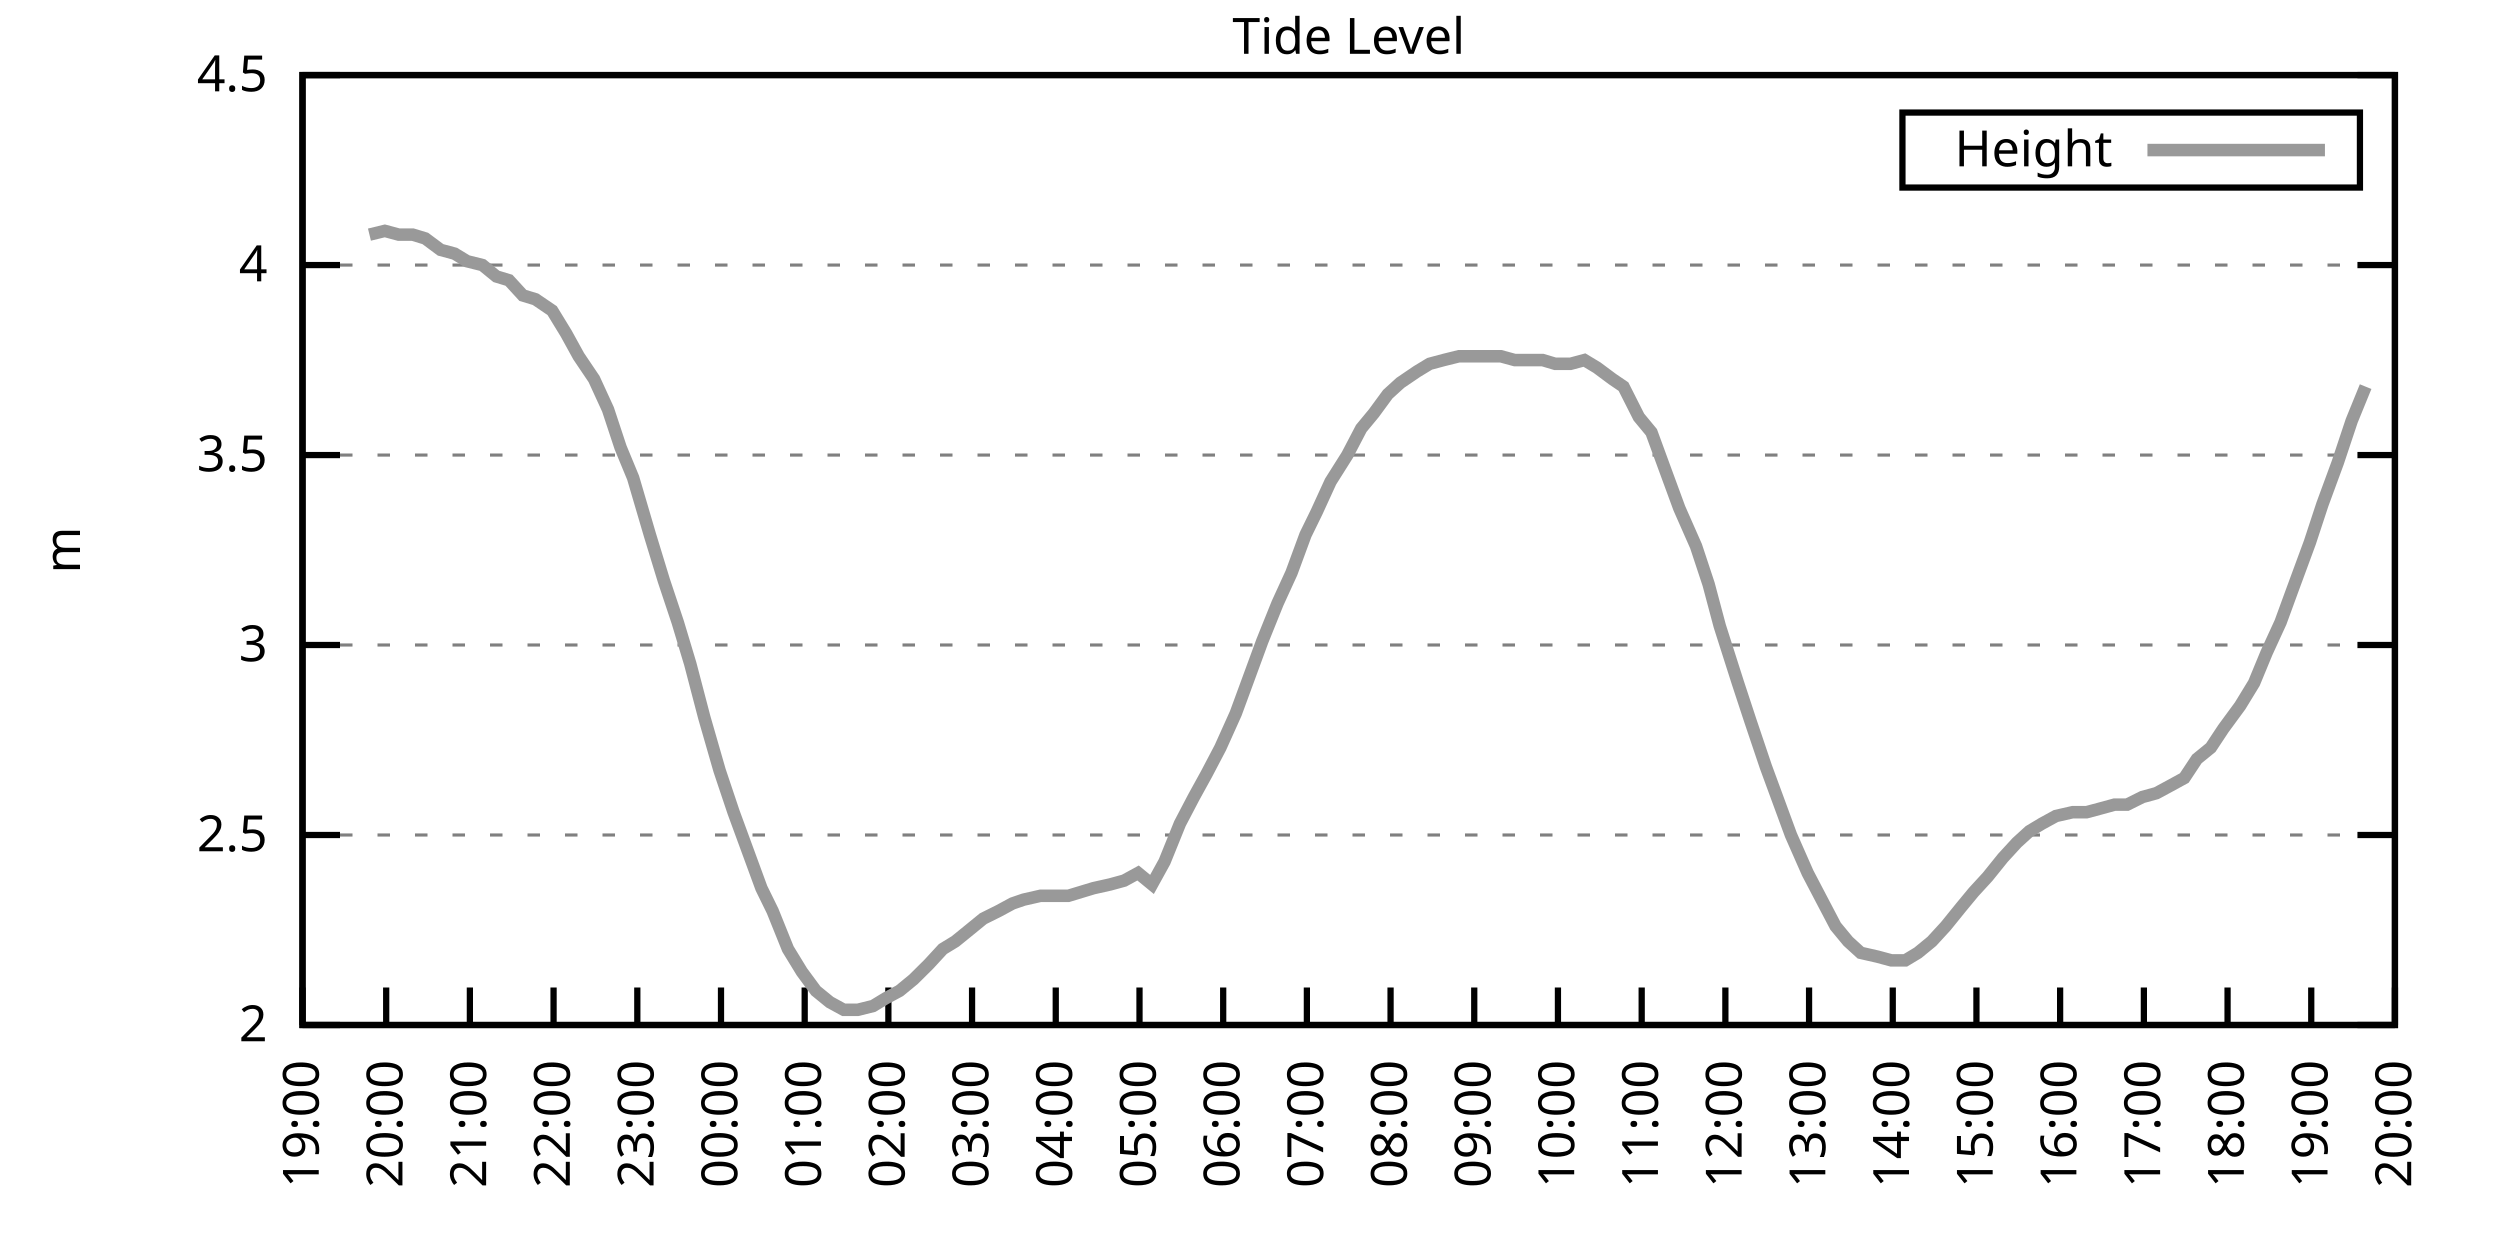
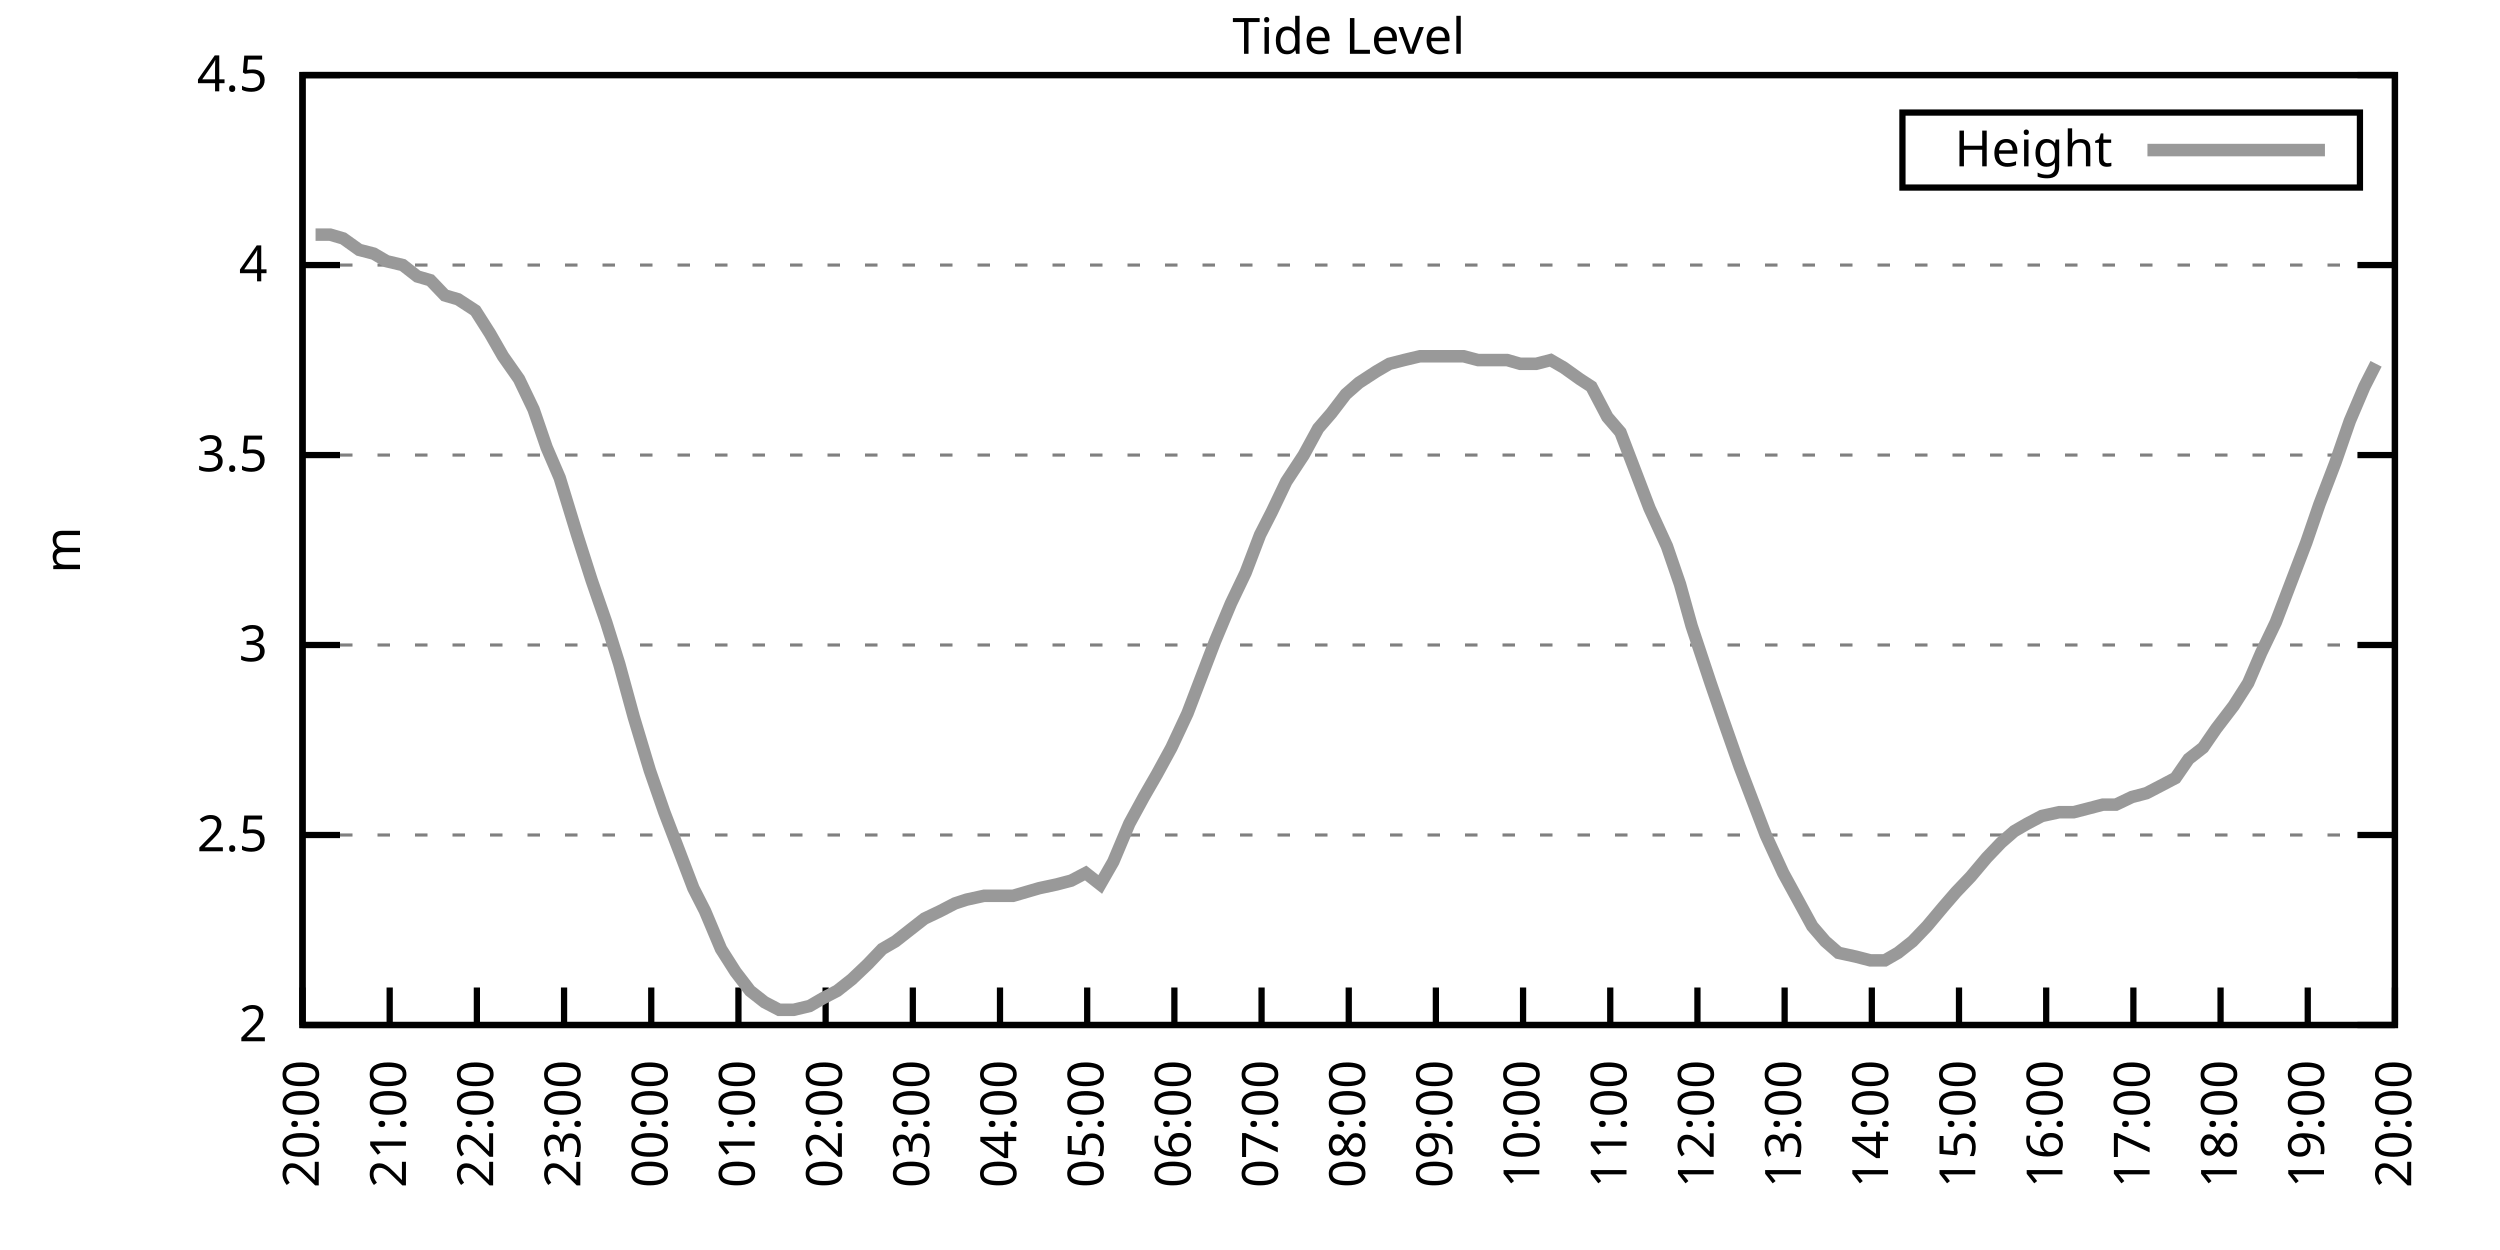
<svg xmlns="http://www.w3.org/2000/svg" xmlns:xlink="http://www.w3.org/1999/xlink" width="400" height="200" viewBox="0 0 400 200">
  <g id="gnuplot_canvas">
    <rect x="0" y="0" width="400" height="200" fill="none" />
    <defs>
      <circle id="gpDot" r="0.5" stroke-width="0.5" stroke="currentColor" />
      <path id="gpPt0" stroke-width="0.333" stroke="currentColor" d="M-1,0 h2 M0,-1 v2" />
      <path id="gpPt1" stroke-width="0.333" stroke="currentColor" d="M-1,-1 L1,1 M1,-1 L-1,1" />
      <path id="gpPt2" stroke-width="0.333" stroke="currentColor" d="M-1,0 L1,0 M0,-1 L0,1 M-1,-1 L1,1 M-1,1 L1,-1" />
      <rect id="gpPt3" stroke-width="0.333" stroke="currentColor" x="-1" y="-1" width="2" height="2" />
      <rect id="gpPt4" stroke-width="0.333" stroke="currentColor" fill="currentColor" x="-1" y="-1" width="2" height="2" />
      <circle id="gpPt5" stroke-width="0.333" stroke="currentColor" cx="0" cy="0" r="1" />
      <use xlink:href="#gpPt5" id="gpPt6" fill="currentColor" stroke="none" />
      <path id="gpPt7" stroke-width="0.333" stroke="currentColor" d="M0,-1.33 L-1.33,0.67 L1.33,0.67 z" />
      <use xlink:href="#gpPt7" id="gpPt8" fill="currentColor" stroke="none" />
      <use xlink:href="#gpPt7" id="gpPt9" stroke="currentColor" transform="rotate(180)" />
      <use xlink:href="#gpPt9" id="gpPt10" fill="currentColor" stroke="none" />
      <use xlink:href="#gpPt3" id="gpPt11" stroke="currentColor" transform="rotate(45)" />
      <use xlink:href="#gpPt11" id="gpPt12" fill="currentColor" stroke="none" />
      <path id="gpPt13" stroke-width="0.333" stroke="currentColor" d="M0,1.330 L1.265,0.411 L0.782,-1.067 L-0.782,-1.076 L-1.265,0.411 z" />
      <use xlink:href="#gpPt13" id="gpPt14" fill="currentColor" stroke="none" />
      <filter id="textbox" filterUnits="objectBoundingBox" x="0" y="0" height="1" width="1">
        <feFlood flood-color="white" flood-opacity="1" result="bgnd" />
        <feComposite in="SourceGraphic" in2="bgnd" operator="atop" />
      </filter>
      <filter id="greybox" filterUnits="objectBoundingBox" x="0" y="0" height="1" width="1">
        <feFlood flood-color="lightgrey" flood-opacity="1" result="grey" />
        <feComposite in="SourceGraphic" in2="grey" operator="atop" />
      </filter>
    </defs>
    <g fill="none" color="white" stroke="currentColor" stroke-width="1.00" stroke-linecap="butt" stroke-linejoin="miter">
</g>
    <g fill="none" color="black" stroke="currentColor" stroke-width="1.00" stroke-linecap="butt" stroke-linejoin="miter">
      <g stroke="none" shape-rendering="crispEdges">
        <polygon fill="rgb(255, 255, 255)" points="48.40,164.00 383.18,164.00 383.18,12.02 48.40,12.02 " />
      </g>
    </g>
    <g fill="none" color="black" stroke="currentColor" stroke-width="1.00" stroke-linecap="butt" stroke-linejoin="miter">
</g>
    <g fill="none" color="black" stroke="black" stroke-width="0.50" stroke-linecap="butt" stroke-linejoin="miter">
</g>
    <g fill="none" color="gray" stroke="currentColor" stroke-width="0.50" stroke-linecap="butt" stroke-linejoin="miter">
      <path stroke="gray" stroke-dasharray="2,4" class="gridline" d="M48.40,164.00 L383.19,164.00  " />
    </g>
    <g fill="none" color="gray" stroke="gray" stroke-width="1.00" stroke-linecap="butt" stroke-linejoin="miter">
</g>
    <g fill="none" color="black" stroke="currentColor" stroke-width="1.00" stroke-linecap="butt" stroke-linejoin="miter">
      <path stroke="black" d="M48.40,164.00 L54.40,164.00 M383.19,164.00 L377.19,164.00  " />
      <g transform="translate(42.80,166.60)" stroke="none" fill="black" font-family="Sans" font-size="8.00" text-anchor="end">
        <text>
          <tspan font-family="Sans"> 2</tspan>
        </text>
      </g>
    </g>
    <g fill="none" color="black" stroke="currentColor" stroke-width="1.00" stroke-linecap="butt" stroke-linejoin="miter">
</g>
    <g fill="none" color="black" stroke="black" stroke-width="0.50" stroke-linecap="butt" stroke-linejoin="miter">
</g>
    <g fill="none" color="gray" stroke="currentColor" stroke-width="0.50" stroke-linecap="butt" stroke-linejoin="miter">
      <path stroke="gray" stroke-dasharray="2,4" class="gridline" d="M48.40,133.60 L383.19,133.60  " />
    </g>
    <g fill="none" color="gray" stroke="gray" stroke-width="1.00" stroke-linecap="butt" stroke-linejoin="miter">
</g>
    <g fill="none" color="black" stroke="currentColor" stroke-width="1.00" stroke-linecap="butt" stroke-linejoin="miter">
      <path stroke="black" d="M48.40,133.60 L54.40,133.60 M383.19,133.60 L377.19,133.60  " />
      <g transform="translate(42.80,136.20)" stroke="none" fill="black" font-family="Sans" font-size="8.00" text-anchor="end">
        <text>
          <tspan font-family="Sans"> 2.5</tspan>
        </text>
      </g>
    </g>
    <g fill="none" color="black" stroke="currentColor" stroke-width="1.00" stroke-linecap="butt" stroke-linejoin="miter">
</g>
    <g fill="none" color="black" stroke="black" stroke-width="0.50" stroke-linecap="butt" stroke-linejoin="miter">
</g>
    <g fill="none" color="gray" stroke="currentColor" stroke-width="0.50" stroke-linecap="butt" stroke-linejoin="miter">
      <path stroke="gray" stroke-dasharray="2,4" class="gridline" d="M48.40,103.20 L383.19,103.20  " />
    </g>
    <g fill="none" color="gray" stroke="gray" stroke-width="1.00" stroke-linecap="butt" stroke-linejoin="miter">
</g>
    <g fill="none" color="black" stroke="currentColor" stroke-width="1.00" stroke-linecap="butt" stroke-linejoin="miter">
      <path stroke="black" d="M48.40,103.20 L54.40,103.20 M383.19,103.20 L377.19,103.20  " />
      <g transform="translate(42.80,105.80)" stroke="none" fill="black" font-family="Sans" font-size="8.00" text-anchor="end">
        <text>
          <tspan font-family="Sans"> 3</tspan>
        </text>
      </g>
    </g>
    <g fill="none" color="black" stroke="currentColor" stroke-width="1.00" stroke-linecap="butt" stroke-linejoin="miter">
</g>
    <g fill="none" color="black" stroke="black" stroke-width="0.50" stroke-linecap="butt" stroke-linejoin="miter">
</g>
    <g fill="none" color="gray" stroke="currentColor" stroke-width="0.50" stroke-linecap="butt" stroke-linejoin="miter">
      <path stroke="gray" stroke-dasharray="2,4" class="gridline" d="M48.40,72.81 L383.19,72.81  " />
    </g>
    <g fill="none" color="gray" stroke="gray" stroke-width="1.00" stroke-linecap="butt" stroke-linejoin="miter">
</g>
    <g fill="none" color="black" stroke="currentColor" stroke-width="1.00" stroke-linecap="butt" stroke-linejoin="miter">
      <path stroke="black" d="M48.40,72.81 L54.40,72.81 M383.19,72.81 L377.19,72.81  " />
      <g transform="translate(42.80,75.41)" stroke="none" fill="black" font-family="Sans" font-size="8.00" text-anchor="end">
        <text>
          <tspan font-family="Sans"> 3.5</tspan>
        </text>
      </g>
    </g>
    <g fill="none" color="black" stroke="currentColor" stroke-width="1.00" stroke-linecap="butt" stroke-linejoin="miter">
</g>
    <g fill="none" color="black" stroke="black" stroke-width="0.50" stroke-linecap="butt" stroke-linejoin="miter">
</g>
    <g fill="none" color="gray" stroke="currentColor" stroke-width="0.50" stroke-linecap="butt" stroke-linejoin="miter">
      <path stroke="gray" stroke-dasharray="2,4" class="gridline" d="M48.40,42.41 L383.19,42.41  " />
    </g>
    <g fill="none" color="gray" stroke="gray" stroke-width="1.00" stroke-linecap="butt" stroke-linejoin="miter">
</g>
    <g fill="none" color="black" stroke="currentColor" stroke-width="1.00" stroke-linecap="butt" stroke-linejoin="miter">
      <path stroke="black" d="M48.40,42.41 L54.40,42.41 M383.19,42.41 L377.19,42.41  " />
      <g transform="translate(42.80,45.01)" stroke="none" fill="black" font-family="Sans" font-size="8.00" text-anchor="end">
        <text>
          <tspan font-family="Sans"> 4</tspan>
        </text>
      </g>
    </g>
    <g fill="none" color="black" stroke="currentColor" stroke-width="1.00" stroke-linecap="butt" stroke-linejoin="miter">
</g>
    <g fill="none" color="black" stroke="black" stroke-width="0.50" stroke-linecap="butt" stroke-linejoin="miter">
</g>
    <g fill="none" color="gray" stroke="currentColor" stroke-width="0.50" stroke-linecap="butt" stroke-linejoin="miter">
      <path stroke="gray" stroke-dasharray="2,4" class="gridline" d="M48.40,12.01 L383.19,12.01  " />
    </g>
    <g fill="none" color="gray" stroke="gray" stroke-width="1.00" stroke-linecap="butt" stroke-linejoin="miter">
</g>
    <g fill="none" color="black" stroke="currentColor" stroke-width="1.00" stroke-linecap="butt" stroke-linejoin="miter">
      <path stroke="black" d="M48.40,12.01 L54.40,12.01 M383.19,12.01 L377.19,12.01  " />
      <g transform="translate(42.80,14.61)" stroke="none" fill="black" font-family="Sans" font-size="8.00" text-anchor="end">
        <text>
          <tspan font-family="Sans"> 4.5</tspan>
        </text>
      </g>
    </g>
    <g fill="none" color="black" stroke="currentColor" stroke-width="1.00" stroke-linecap="butt" stroke-linejoin="miter">
      <path stroke="black" d="M48.40,164.00 L48.40,158.00  " />
      <g transform="translate(51.00,169.60) rotate(270.00)" stroke="none" fill="black" font-family="Sans" font-size="8.00" text-anchor="end">
        <text>
-           <tspan font-family="Sans">19:00</tspan>
-         </text>
-       </g>
-     </g>
-     <g fill="none" color="black" stroke="currentColor" stroke-width="1.00" stroke-linecap="butt" stroke-linejoin="miter">
-       <path stroke="black" d="M61.79,164.00 L61.79,158.00  " />
-       <g transform="translate(64.39,169.60) rotate(270.00)" stroke="none" fill="black" font-family="Sans" font-size="8.00" text-anchor="end">
-         <text>
          <tspan font-family="Sans">20:00</tspan>
        </text>
      </g>
    </g>
    <g fill="none" color="black" stroke="currentColor" stroke-width="1.00" stroke-linecap="butt" stroke-linejoin="miter">
-       <path stroke="black" d="M75.18,164.00 L75.18,158.00  " />
-       <g transform="translate(77.78,169.60) rotate(270.00)" stroke="none" fill="black" font-family="Sans" font-size="8.00" text-anchor="end">
+       <path stroke="black" d="M62.35,164.00 L62.35,158.00  " />
+       <g transform="translate(64.95,169.60) rotate(270.00)" stroke="none" fill="black" font-family="Sans" font-size="8.00" text-anchor="end">
        <text>
          <tspan font-family="Sans">21:00</tspan>
        </text>
      </g>
    </g>
    <g fill="none" color="black" stroke="currentColor" stroke-width="1.00" stroke-linecap="butt" stroke-linejoin="miter">
-       <path stroke="black" d="M88.57,164.00 L88.57,158.00  " />
-       <g transform="translate(91.17,169.60) rotate(270.00)" stroke="none" fill="black" font-family="Sans" font-size="8.00" text-anchor="end">
+       <path stroke="black" d="M76.30,164.00 L76.30,158.00  " />
+       <g transform="translate(78.90,169.60) rotate(270.00)" stroke="none" fill="black" font-family="Sans" font-size="8.00" text-anchor="end">
        <text>
          <tspan font-family="Sans">22:00</tspan>
        </text>
      </g>
    </g>
    <g fill="none" color="black" stroke="currentColor" stroke-width="1.00" stroke-linecap="butt" stroke-linejoin="miter">
-       <path stroke="black" d="M101.97,164.00 L101.97,158.00  " />
-       <g transform="translate(104.57,169.60) rotate(270.00)" stroke="none" fill="black" font-family="Sans" font-size="8.00" text-anchor="end">
+       <path stroke="black" d="M90.25,164.00 L90.25,158.00  " />
+       <g transform="translate(92.85,169.60) rotate(270.00)" stroke="none" fill="black" font-family="Sans" font-size="8.00" text-anchor="end">
        <text>
          <tspan font-family="Sans">23:00</tspan>
        </text>
      </g>
    </g>
    <g fill="none" color="black" stroke="currentColor" stroke-width="1.00" stroke-linecap="butt" stroke-linejoin="miter">
-       <path stroke="black" d="M115.36,164.00 L115.36,158.00  " />
-       <g transform="translate(117.96,169.60) rotate(270.00)" stroke="none" fill="black" font-family="Sans" font-size="8.00" text-anchor="end">
+       <path stroke="black" d="M104.20,164.00 L104.20,158.00  " />
+       <g transform="translate(106.80,169.60) rotate(270.00)" stroke="none" fill="black" font-family="Sans" font-size="8.00" text-anchor="end">
        <text>
          <tspan font-family="Sans">00:00</tspan>
        </text>
      </g>
    </g>
    <g fill="none" color="black" stroke="currentColor" stroke-width="1.00" stroke-linecap="butt" stroke-linejoin="miter">
-       <path stroke="black" d="M128.75,164.00 L128.75,158.00  " />
-       <g transform="translate(131.35,169.60) rotate(270.00)" stroke="none" fill="black" font-family="Sans" font-size="8.00" text-anchor="end">
+       <path stroke="black" d="M118.15,164.00 L118.15,158.00  " />
+       <g transform="translate(120.75,169.60) rotate(270.00)" stroke="none" fill="black" font-family="Sans" font-size="8.00" text-anchor="end">
        <text>
          <tspan font-family="Sans">01:00</tspan>
        </text>
      </g>
    </g>
    <g fill="none" color="black" stroke="currentColor" stroke-width="1.00" stroke-linecap="butt" stroke-linejoin="miter">
-       <path stroke="black" d="M142.14,164.00 L142.14,158.00  " />
-       <g transform="translate(144.74,169.60) rotate(270.00)" stroke="none" fill="black" font-family="Sans" font-size="8.00" text-anchor="end">
+       <path stroke="black" d="M132.10,164.00 L132.10,158.00  " />
+       <g transform="translate(134.70,169.60) rotate(270.00)" stroke="none" fill="black" font-family="Sans" font-size="8.00" text-anchor="end">
        <text>
          <tspan font-family="Sans">02:00</tspan>
        </text>
      </g>
    </g>
    <g fill="none" color="black" stroke="currentColor" stroke-width="1.00" stroke-linecap="butt" stroke-linejoin="miter">
-       <path stroke="black" d="M155.53,164.00 L155.53,158.00  " />
-       <g transform="translate(158.13,169.60) rotate(270.00)" stroke="none" fill="black" font-family="Sans" font-size="8.00" text-anchor="end">
+       <path stroke="black" d="M146.05,164.00 L146.05,158.00  " />
+       <g transform="translate(148.65,169.60) rotate(270.00)" stroke="none" fill="black" font-family="Sans" font-size="8.00" text-anchor="end">
        <text>
          <tspan font-family="Sans">03:00</tspan>
        </text>
      </g>
    </g>
    <g fill="none" color="black" stroke="currentColor" stroke-width="1.00" stroke-linecap="butt" stroke-linejoin="miter">
-       <path stroke="black" d="M168.92,164.00 L168.92,158.00  " />
-       <g transform="translate(171.52,169.60) rotate(270.00)" stroke="none" fill="black" font-family="Sans" font-size="8.00" text-anchor="end">
+       <path stroke="black" d="M160.00,164.00 L160.00,158.00  " />
+       <g transform="translate(162.60,169.60) rotate(270.00)" stroke="none" fill="black" font-family="Sans" font-size="8.00" text-anchor="end">
        <text>
          <tspan font-family="Sans">04:00</tspan>
        </text>
      </g>
    </g>
    <g fill="none" color="black" stroke="currentColor" stroke-width="1.00" stroke-linecap="butt" stroke-linejoin="miter">
-       <path stroke="black" d="M182.32,164.00 L182.32,158.00  " />
-       <g transform="translate(184.92,169.60) rotate(270.00)" stroke="none" fill="black" font-family="Sans" font-size="8.00" text-anchor="end">
+       <path stroke="black" d="M173.95,164.00 L173.95,158.00  " />
+       <g transform="translate(176.55,169.60) rotate(270.00)" stroke="none" fill="black" font-family="Sans" font-size="8.00" text-anchor="end">
        <text>
          <tspan font-family="Sans">05:00</tspan>
        </text>
      </g>
    </g>
    <g fill="none" color="black" stroke="currentColor" stroke-width="1.00" stroke-linecap="butt" stroke-linejoin="miter">
-       <path stroke="black" d="M195.71,164.00 L195.71,158.00  " />
-       <g transform="translate(198.31,169.60) rotate(270.00)" stroke="none" fill="black" font-family="Sans" font-size="8.00" text-anchor="end">
+       <path stroke="black" d="M187.90,164.00 L187.90,158.00  " />
+       <g transform="translate(190.50,169.60) rotate(270.00)" stroke="none" fill="black" font-family="Sans" font-size="8.00" text-anchor="end">
        <text>
          <tspan font-family="Sans">06:00</tspan>
        </text>
      </g>
    </g>
    <g fill="none" color="black" stroke="currentColor" stroke-width="1.00" stroke-linecap="butt" stroke-linejoin="miter">
-       <path stroke="black" d="M209.10,164.00 L209.10,158.00  " />
-       <g transform="translate(211.70,169.60) rotate(270.00)" stroke="none" fill="black" font-family="Sans" font-size="8.00" text-anchor="end">
+       <path stroke="black" d="M201.85,164.00 L201.85,158.00  " />
+       <g transform="translate(204.45,169.60) rotate(270.00)" stroke="none" fill="black" font-family="Sans" font-size="8.00" text-anchor="end">
        <text>
          <tspan font-family="Sans">07:00</tspan>
        </text>
      </g>
    </g>
    <g fill="none" color="black" stroke="currentColor" stroke-width="1.00" stroke-linecap="butt" stroke-linejoin="miter">
-       <path stroke="black" d="M222.49,164.00 L222.49,158.00  " />
-       <g transform="translate(225.09,169.60) rotate(270.00)" stroke="none" fill="black" font-family="Sans" font-size="8.00" text-anchor="end">
+       <path stroke="black" d="M215.80,164.00 L215.80,158.00  " />
+       <g transform="translate(218.40,169.60) rotate(270.00)" stroke="none" fill="black" font-family="Sans" font-size="8.00" text-anchor="end">
        <text>
          <tspan font-family="Sans">08:00</tspan>
        </text>
      </g>
    </g>
    <g fill="none" color="black" stroke="currentColor" stroke-width="1.00" stroke-linecap="butt" stroke-linejoin="miter">
-       <path stroke="black" d="M235.88,164.00 L235.88,158.00  " />
-       <g transform="translate(238.48,169.60) rotate(270.00)" stroke="none" fill="black" font-family="Sans" font-size="8.00" text-anchor="end">
+       <path stroke="black" d="M229.74,164.00 L229.74,158.00  " />
+       <g transform="translate(232.34,169.60) rotate(270.00)" stroke="none" fill="black" font-family="Sans" font-size="8.00" text-anchor="end">
        <text>
          <tspan font-family="Sans">09:00</tspan>
        </text>
      </g>
    </g>
    <g fill="none" color="black" stroke="currentColor" stroke-width="1.00" stroke-linecap="butt" stroke-linejoin="miter">
-       <path stroke="black" d="M249.27,164.00 L249.27,158.00  " />
-       <g transform="translate(251.87,169.60) rotate(270.00)" stroke="none" fill="black" font-family="Sans" font-size="8.00" text-anchor="end">
+       <path stroke="black" d="M243.69,164.00 L243.69,158.00  " />
+       <g transform="translate(246.29,169.60) rotate(270.00)" stroke="none" fill="black" font-family="Sans" font-size="8.00" text-anchor="end">
        <text>
          <tspan font-family="Sans">10:00</tspan>
        </text>
      </g>
    </g>
    <g fill="none" color="black" stroke="currentColor" stroke-width="1.00" stroke-linecap="butt" stroke-linejoin="miter">
-       <path stroke="black" d="M262.67,164.00 L262.67,158.00  " />
-       <g transform="translate(265.27,169.60) rotate(270.00)" stroke="none" fill="black" font-family="Sans" font-size="8.00" text-anchor="end">
+       <path stroke="black" d="M257.64,164.00 L257.64,158.00  " />
+       <g transform="translate(260.24,169.60) rotate(270.00)" stroke="none" fill="black" font-family="Sans" font-size="8.00" text-anchor="end">
        <text>
          <tspan font-family="Sans">11:00</tspan>
        </text>
      </g>
    </g>
    <g fill="none" color="black" stroke="currentColor" stroke-width="1.00" stroke-linecap="butt" stroke-linejoin="miter">
-       <path stroke="black" d="M276.06,164.00 L276.06,158.00  " />
-       <g transform="translate(278.66,169.60) rotate(270.00)" stroke="none" fill="black" font-family="Sans" font-size="8.00" text-anchor="end">
+       <path stroke="black" d="M271.59,164.00 L271.59,158.00  " />
+       <g transform="translate(274.19,169.60) rotate(270.00)" stroke="none" fill="black" font-family="Sans" font-size="8.00" text-anchor="end">
        <text>
          <tspan font-family="Sans">12:00</tspan>
        </text>
      </g>
    </g>
    <g fill="none" color="black" stroke="currentColor" stroke-width="1.00" stroke-linecap="butt" stroke-linejoin="miter">
-       <path stroke="black" d="M289.45,164.00 L289.45,158.00  " />
-       <g transform="translate(292.05,169.60) rotate(270.00)" stroke="none" fill="black" font-family="Sans" font-size="8.00" text-anchor="end">
+       <path stroke="black" d="M285.54,164.00 L285.54,158.00  " />
+       <g transform="translate(288.14,169.60) rotate(270.00)" stroke="none" fill="black" font-family="Sans" font-size="8.00" text-anchor="end">
        <text>
          <tspan font-family="Sans">13:00</tspan>
        </text>
      </g>
    </g>
    <g fill="none" color="black" stroke="currentColor" stroke-width="1.00" stroke-linecap="butt" stroke-linejoin="miter">
-       <path stroke="black" d="M302.84,164.00 L302.84,158.00  " />
-       <g transform="translate(305.44,169.60) rotate(270.00)" stroke="none" fill="black" font-family="Sans" font-size="8.00" text-anchor="end">
+       <path stroke="black" d="M299.49,164.00 L299.49,158.00  " />
+       <g transform="translate(302.09,169.60) rotate(270.00)" stroke="none" fill="black" font-family="Sans" font-size="8.00" text-anchor="end">
        <text>
          <tspan font-family="Sans">14:00</tspan>
        </text>
      </g>
    </g>
    <g fill="none" color="black" stroke="currentColor" stroke-width="1.00" stroke-linecap="butt" stroke-linejoin="miter">
-       <path stroke="black" d="M316.23,164.00 L316.23,158.00  " />
-       <g transform="translate(318.83,169.60) rotate(270.00)" stroke="none" fill="black" font-family="Sans" font-size="8.00" text-anchor="end">
+       <path stroke="black" d="M313.44,164.00 L313.44,158.00  " />
+       <g transform="translate(316.04,169.60) rotate(270.00)" stroke="none" fill="black" font-family="Sans" font-size="8.00" text-anchor="end">
        <text>
          <tspan font-family="Sans">15:00</tspan>
        </text>
      </g>
    </g>
    <g fill="none" color="black" stroke="currentColor" stroke-width="1.00" stroke-linecap="butt" stroke-linejoin="miter">
-       <path stroke="black" d="M329.62,164.00 L329.62,158.00  " />
-       <g transform="translate(332.22,169.60) rotate(270.00)" stroke="none" fill="black" font-family="Sans" font-size="8.00" text-anchor="end">
+       <path stroke="black" d="M327.39,164.00 L327.39,158.00  " />
+       <g transform="translate(329.99,169.60) rotate(270.00)" stroke="none" fill="black" font-family="Sans" font-size="8.00" text-anchor="end">
        <text>
          <tspan font-family="Sans">16:00</tspan>
        </text>
      </g>
    </g>
    <g fill="none" color="black" stroke="currentColor" stroke-width="1.00" stroke-linecap="butt" stroke-linejoin="miter">
-       <path stroke="black" d="M343.02,164.00 L343.02,158.00  " />
-       <g transform="translate(345.62,169.60) rotate(270.00)" stroke="none" fill="black" font-family="Sans" font-size="8.00" text-anchor="end">
+       <path stroke="black" d="M341.34,164.00 L341.34,158.00  " />
+       <g transform="translate(343.94,169.60) rotate(270.00)" stroke="none" fill="black" font-family="Sans" font-size="8.00" text-anchor="end">
        <text>
          <tspan font-family="Sans">17:00</tspan>
        </text>
      </g>
    </g>
    <g fill="none" color="black" stroke="currentColor" stroke-width="1.00" stroke-linecap="butt" stroke-linejoin="miter">
-       <path stroke="black" d="M356.41,164.00 L356.41,158.00  " />
-       <g transform="translate(359.01,169.60) rotate(270.00)" stroke="none" fill="black" font-family="Sans" font-size="8.00" text-anchor="end">
+       <path stroke="black" d="M355.29,164.00 L355.29,158.00  " />
+       <g transform="translate(357.89,169.60) rotate(270.00)" stroke="none" fill="black" font-family="Sans" font-size="8.00" text-anchor="end">
        <text>
          <tspan font-family="Sans">18:00</tspan>
        </text>
      </g>
    </g>
    <g fill="none" color="black" stroke="currentColor" stroke-width="1.00" stroke-linecap="butt" stroke-linejoin="miter">
-       <path stroke="black" d="M369.80,164.00 L369.80,158.00  " />
-       <g transform="translate(372.40,169.60) rotate(270.00)" stroke="none" fill="black" font-family="Sans" font-size="8.00" text-anchor="end">
+       <path stroke="black" d="M369.24,164.00 L369.24,158.00  " />
+       <g transform="translate(371.84,169.60) rotate(270.00)" stroke="none" fill="black" font-family="Sans" font-size="8.00" text-anchor="end">
        <text>
          <tspan font-family="Sans">19:00</tspan>
        </text>
      </g>
    </g>
    <g fill="none" color="black" stroke="currentColor" stroke-width="1.00" stroke-linecap="butt" stroke-linejoin="miter">
      <path stroke="black" d="M383.19,164.00 L383.19,158.00  " />
      <g transform="translate(385.79,169.60) rotate(270.00)" stroke="none" fill="black" font-family="Sans" font-size="8.00" text-anchor="end">
        <text>
          <tspan font-family="Sans">20:00</tspan>
        </text>
      </g>
    </g>
    <g fill="none" color="black" stroke="currentColor" stroke-width="1.00" stroke-linecap="butt" stroke-linejoin="miter">
</g>
    <g fill="none" color="black" stroke="currentColor" stroke-width="1.00" stroke-linecap="butt" stroke-linejoin="miter">
      <path stroke="black" d="M48.40,12.01 L48.40,164.00 L383.19,164.00 L383.19,12.01 L48.40,12.01 Z  " />
    </g>
    <g fill="none" color="black" stroke="currentColor" stroke-width="1.00" stroke-linecap="butt" stroke-linejoin="miter">
</g>
    <g fill="none" color="black" stroke="currentColor" stroke-width="1.00" stroke-linecap="butt" stroke-linejoin="miter">
      <path stroke="black" d="M304.39,30.01 L304.39,18.01 L377.59,18.01 L377.59,30.01 L304.39,30.01 Z  " />
    </g>
    <g id="Tide_level_plot_1">
      <g fill="none" color="white" stroke="black" stroke-width="2.00" stroke-linecap="butt" stroke-linejoin="miter">
</g>
      <g fill="none" color="black" stroke="currentColor" stroke-width="2.00" stroke-linecap="butt" stroke-linejoin="miter">
        <g transform="translate(337.99,26.61)" stroke="none" fill="black" font-family="Sans" font-size="8.00" text-anchor="end">
          <text>
            <tspan font-family="Sans">Height</tspan>
          </text>
        </g>
      </g>
      <g fill="none" color="black" stroke="currentColor" stroke-width="2.00" stroke-linecap="butt" stroke-linejoin="miter">
-         <path stroke="rgb(153, 153, 153)" d="M343.59,24.01 L371.99,24.01 M59.11,37.54 L61.57,36.94 L63.80,37.54 L66.03,37.54 L68.04,38.15 L70.50,39.98   L72.73,40.58 L74.74,41.80 L77.19,42.41 L79.42,44.23 L81.43,44.84 L83.66,47.27 L85.67,47.88 L88.35,49.70   L90.58,53.35 L92.59,57.00 L95.05,60.65 L97.28,65.51 L99.29,71.59 L101.30,76.45 L103.98,85.57 L106.21,92.87   L108.44,99.56 L110.45,106.24 L112.68,114.76 L115.13,123.27 L117.37,129.95 L119.60,136.03 L121.83,142.11 L123.62,145.76   L126.07,151.84 L128.30,155.49 L130.54,158.53 L132.77,160.35 L135.00,161.57 L137.23,161.57 L139.69,160.96 L141.69,159.74   L143.93,158.53 L146.16,156.70 L148.61,154.27 L150.85,151.84 L152.85,150.62 L155.09,148.80 L157.32,146.98 L159.77,145.76   L162.01,144.55 L163.79,143.94 L166.47,143.33 L168.70,143.33 L170.93,143.33 L172.94,142.72 L174.95,142.11 L177.63,141.51   L179.86,140.90 L182.09,139.68 L184.32,141.51 L186.33,137.86 L188.79,131.78 L191.02,127.52 L193.03,123.87 L195.26,119.62   L197.72,114.15 L199.73,108.68 L201.96,102.60 L204.41,96.52 L206.64,91.65 L208.88,85.57 L210.66,81.93 L212.89,77.06   L215.57,72.81 L217.80,68.55 L219.81,66.12 L222.04,63.08 L224.05,61.25 L226.73,59.43 L228.74,58.21 L230.97,57.61   L233.43,57.00 L235.21,57.00 L237.67,57.00 L240.12,57.00 L242.36,57.61 L244.36,57.61 L246.82,57.61 L248.83,58.21   L251.28,58.21 L253.51,57.61 L255.52,58.82 L257.98,60.65 L259.76,61.86 L262.22,66.73 L264.23,69.16 L266.68,75.85   L268.69,81.32 L271.37,87.40 L273.38,93.48 L275.16,100.16 L278.07,109.28 L280.07,115.36 L282.53,122.66 L284.54,128.13   L286.55,133.60 L289.23,139.68 L291.46,143.94 L293.69,148.19 L295.70,150.62 L297.71,152.45 L300.39,153.06 L302.62,153.66   L304.85,153.66 L306.86,152.45 L309.09,150.62 L311.32,148.19 L313.78,145.15 L315.79,142.72 L318.02,140.29 L320.47,137.25   L322.70,134.82 L324.71,132.99 L326.72,131.78 L328.95,130.56 L331.63,129.95 L333.86,129.95 L336.10,129.35 L338.33,128.74   L340.34,128.74 L342.79,127.52 L345.02,126.91 L347.26,125.70 L349.49,124.48 L351.50,121.44 L353.73,119.62 L355.74,116.58   L358.42,112.93 L360.65,109.28 L362.66,104.42 L364.89,99.56 L366.67,94.69 L369.58,86.79 L371.58,80.71 L374.04,74.02   L376.27,67.33 L378.50,61.86  " />
+         <path stroke="rgb(153, 153, 153)" d="M343.59,24.01 L371.99,24.01 M50.49,37.54 L52.82,37.54 L54.91,38.15 L57.47,39.98 L59.79,40.58 L61.88,41.80   L64.44,42.41 L66.77,44.23 L68.86,44.84 L71.18,47.27 L73.28,47.88 L76.07,49.70 L78.39,53.35 L80.48,57.00   L83.04,60.65 L85.37,65.51 L87.46,71.59 L89.55,76.45 L92.34,85.57 L94.67,92.87 L96.99,99.56 L99.08,106.24   L101.41,114.76 L103.97,123.27 L106.29,129.95 L108.62,136.03 L110.94,142.11 L112.80,145.76 L115.36,151.84 L117.68,155.49   L120.01,158.53 L122.33,160.35 L124.66,161.57 L126.98,161.57 L129.54,160.96 L131.63,159.74 L133.96,158.53 L136.28,156.70   L138.84,154.27 L141.16,151.84 L143.26,150.62 L145.58,148.80 L147.91,146.98 L150.46,145.76 L152.79,144.55 L154.65,143.94   L157.44,143.33 L159.76,143.33 L162.09,143.33 L164.18,142.72 L166.27,142.11 L169.06,141.51 L171.39,140.90 L173.71,139.68   L176.04,141.51 L178.13,137.86 L180.69,131.78 L183.01,127.52 L185.11,123.87 L187.43,119.62 L189.99,114.15 L192.08,108.68   L194.41,102.60 L196.96,96.52 L199.29,91.65 L201.61,85.57 L203.47,81.93 L205.80,77.06 L208.59,72.81 L210.91,68.55   L213.01,66.12 L215.33,63.08 L217.42,61.25 L220.21,59.43 L222.30,58.21 L224.63,57.61 L227.19,57.00 L229.05,57.00   L231.60,57.00 L234.16,57.00 L236.49,57.61 L238.58,57.61 L241.14,57.61 L243.23,58.21 L245.79,58.21 L248.11,57.61   L250.20,58.82 L252.76,60.65 L254.62,61.86 L257.18,66.73 L259.27,69.16 L261.83,75.85 L263.92,81.32 L266.71,87.40   L268.80,93.48 L270.66,100.16 L273.69,109.28 L275.78,115.36 L278.34,122.66 L280.43,128.13 L282.52,133.60 L285.31,139.68   L287.64,143.94 L289.96,148.19 L292.05,150.62 L294.15,152.45 L296.94,153.06 L299.26,153.66 L301.58,153.66 L303.68,152.45   L306.00,150.62 L308.33,148.19 L310.88,145.15 L312.98,142.72 L315.30,140.29 L317.86,137.25 L320.18,134.82 L322.28,132.99   L324.37,131.78 L326.69,130.56 L329.48,129.95 L331.81,129.95 L334.13,129.35 L336.46,128.74 L338.55,128.74 L341.11,127.52   L343.43,126.91 L345.76,125.70 L348.08,124.48 L350.18,121.44 L352.50,119.62 L354.59,116.58 L357.38,112.93 L359.71,109.28   L361.80,104.42 L364.13,99.56 L365.99,94.69 L369.01,86.79 L371.10,80.71 L373.66,74.02 L375.98,67.33 L378.31,61.86   L380.17,58.21  " />
      </g>
    </g>
    <g fill="none" color="black" stroke="currentColor" stroke-width="2.00" stroke-linecap="butt" stroke-linejoin="miter">
</g>
    <g fill="none" color="black" stroke="black" stroke-width="1.00" stroke-linecap="butt" stroke-linejoin="miter">
</g>
    <g fill="none" color="black" stroke="currentColor" stroke-width="1.00" stroke-linecap="butt" stroke-linejoin="miter">
      <path stroke="black" d="M48.40,12.01 L48.40,164.00 L383.19,164.00 L383.19,12.01 L48.40,12.01 Z  " />
      <g transform="translate(12.80,88.01) rotate(270.00)" stroke="none" fill="black" font-family="Sans" font-size="8.00" text-anchor="middle">
        <text>
          <tspan font-family="Sans">m</tspan>
        </text>
      </g>
    </g>
    <g fill="none" color="black" stroke="currentColor" stroke-width="1.00" stroke-linecap="butt" stroke-linejoin="miter">
</g>
    <g fill="none" color="black" stroke="currentColor" stroke-width="1.00" stroke-linecap="butt" stroke-linejoin="miter">
      <g transform="translate(215.79,8.61)" stroke="none" fill="black" font-family="Sans" font-size="8.00" text-anchor="middle">
        <text>
          <tspan font-family="Sans">Tide Level</tspan>
        </text>
      </g>
    </g>
    <g fill="none" color="black" stroke="currentColor" stroke-width="1.00" stroke-linecap="butt" stroke-linejoin="miter">
</g>
  </g>
</svg>
